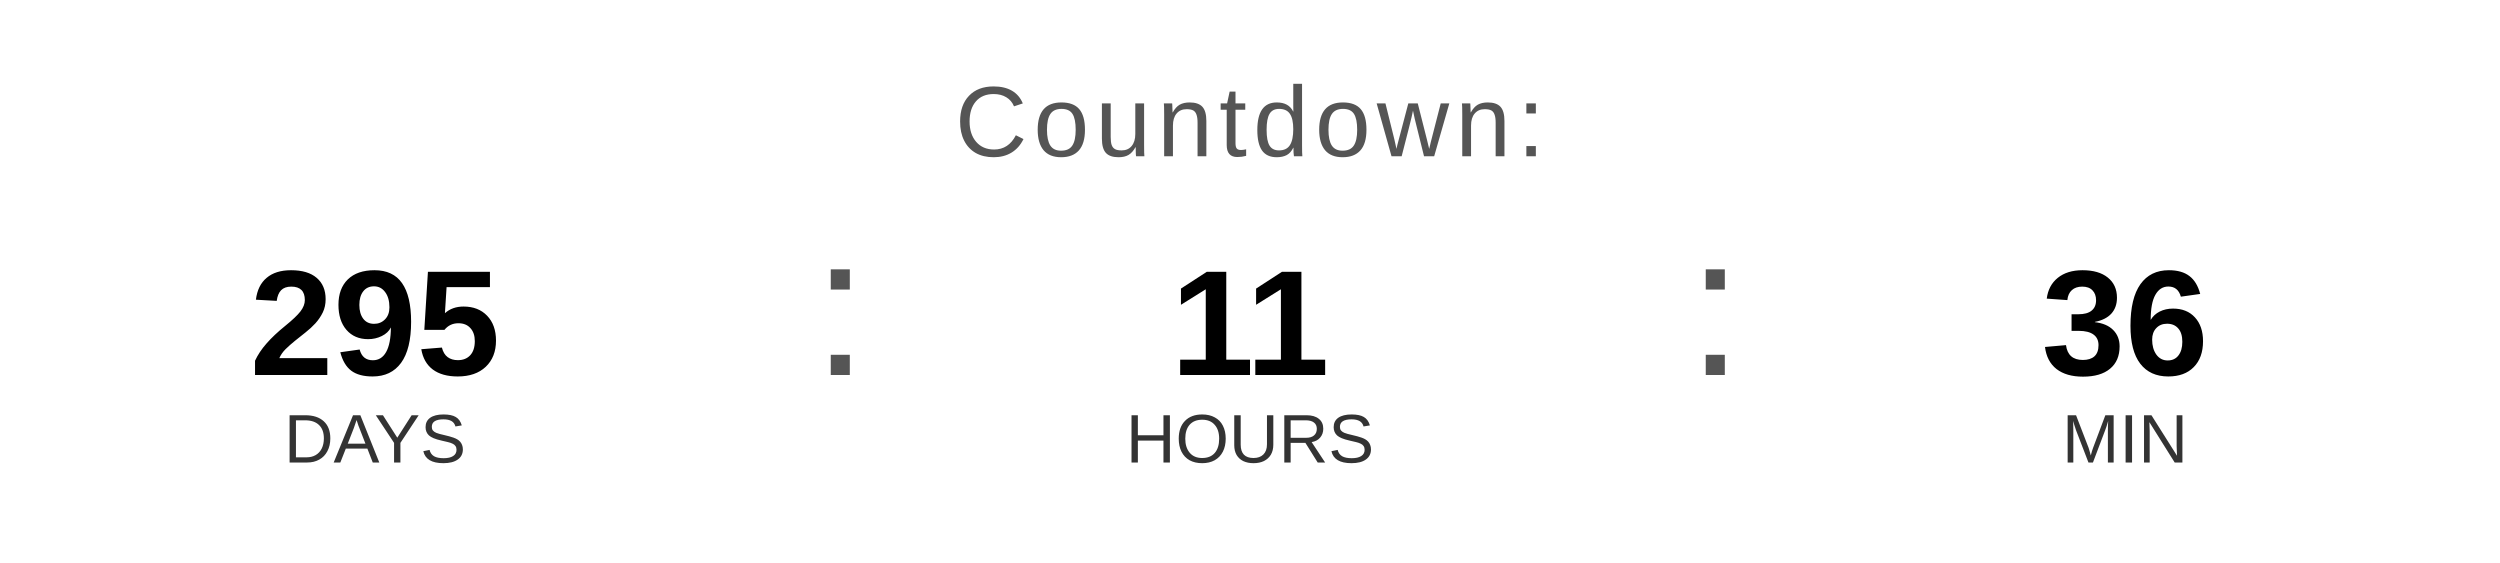
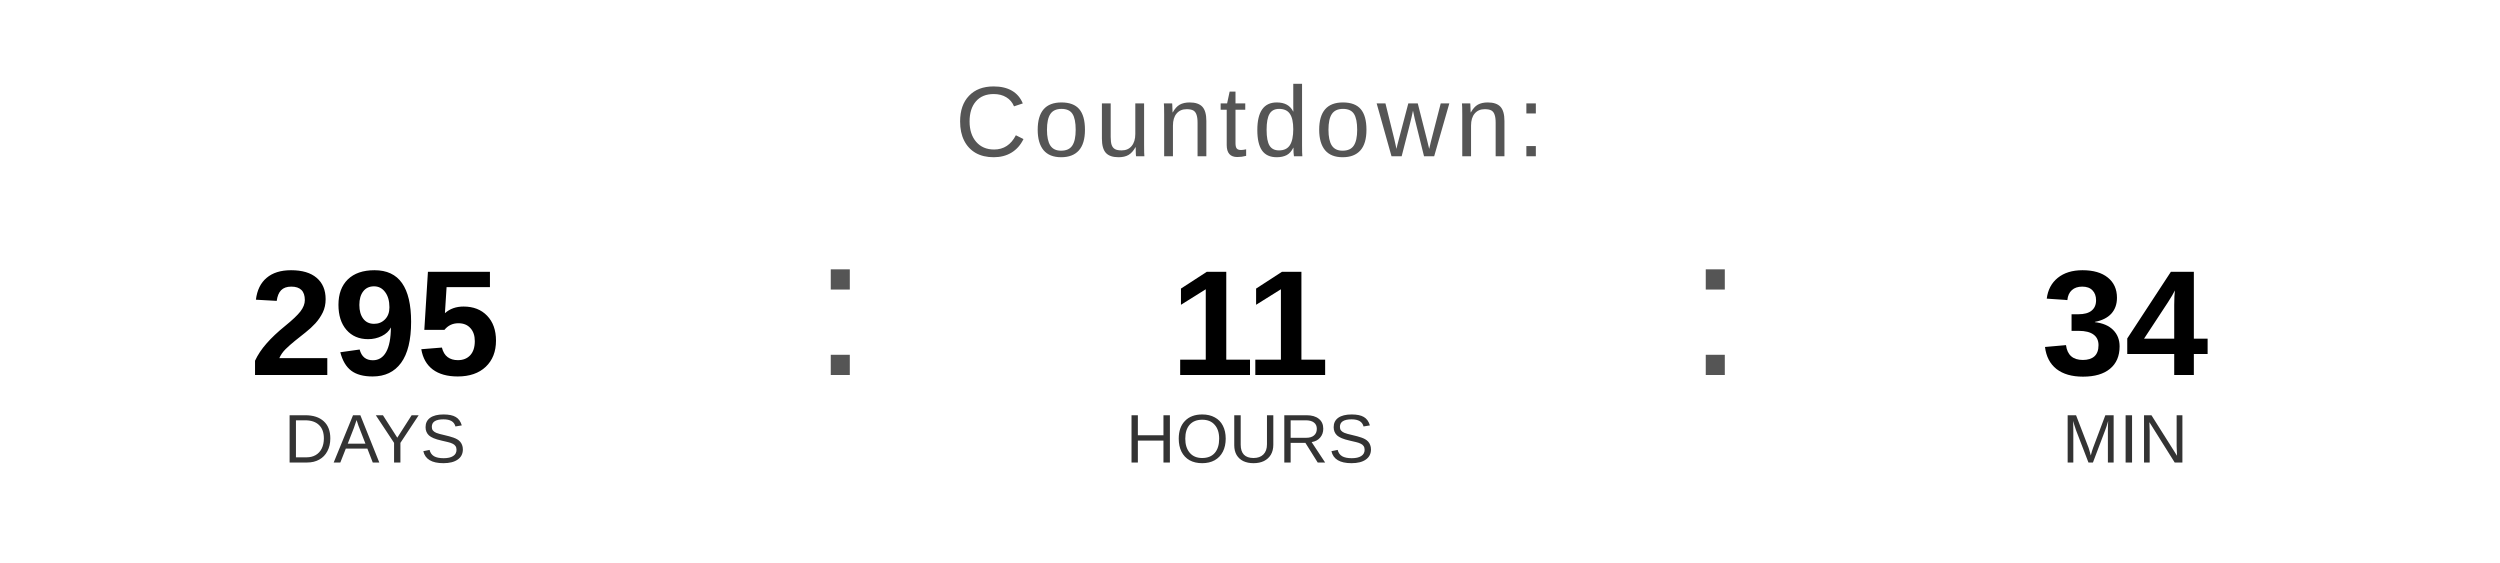
<svg xmlns="http://www.w3.org/2000/svg" width="400" height="90" viewBox="0 0 400 90">
  <text x="200" y="25" font-family="Arial, Helvetica, sans-serif" font-size="16" fill="#555555" text-anchor="middle" letter-spacing="1">
    Countdown:
  </text>
  <text x="60" y="60" font-family="Arial, Helvetica, sans-serif" font-size="24" font-weight="bold" fill="#000000" text-anchor="middle">295</text>
  <text x="60" y="74" font-family="Arial, Helvetica, sans-serif" font-size="11" fill="#333333" text-anchor="middle">DAYS</text>
  <text x="130" y="60" font-family="Arial, sans-serif" font-size="32" fill="#555555">:</text>
  <text x="200" y="60" font-family="Arial, Helvetica, sans-serif" font-size="24" font-weight="bold" fill="#000000" text-anchor="middle">11</text>
  <text x="200" y="74" font-family="Arial, Helvetica, sans-serif" font-size="11" fill="#333333" text-anchor="middle">HOURS</text>
  <text x="270" y="60" font-family="Arial, sans-serif" font-size="32" fill="#555555">:</text>
-   <text x="340" y="60" font-family="Arial, Helvetica, sans-serif" font-size="24" font-weight="bold" fill="#000000" text-anchor="middle">36</text>
+   <text x="340" y="60" font-family="Arial, Helvetica, sans-serif" font-size="24" font-weight="bold" fill="#000000" text-anchor="middle">34</text>
  <text x="340" y="74" font-family="Arial, Helvetica, sans-serif" font-size="11" fill="#333333" text-anchor="middle">MIN</text>
</svg>
